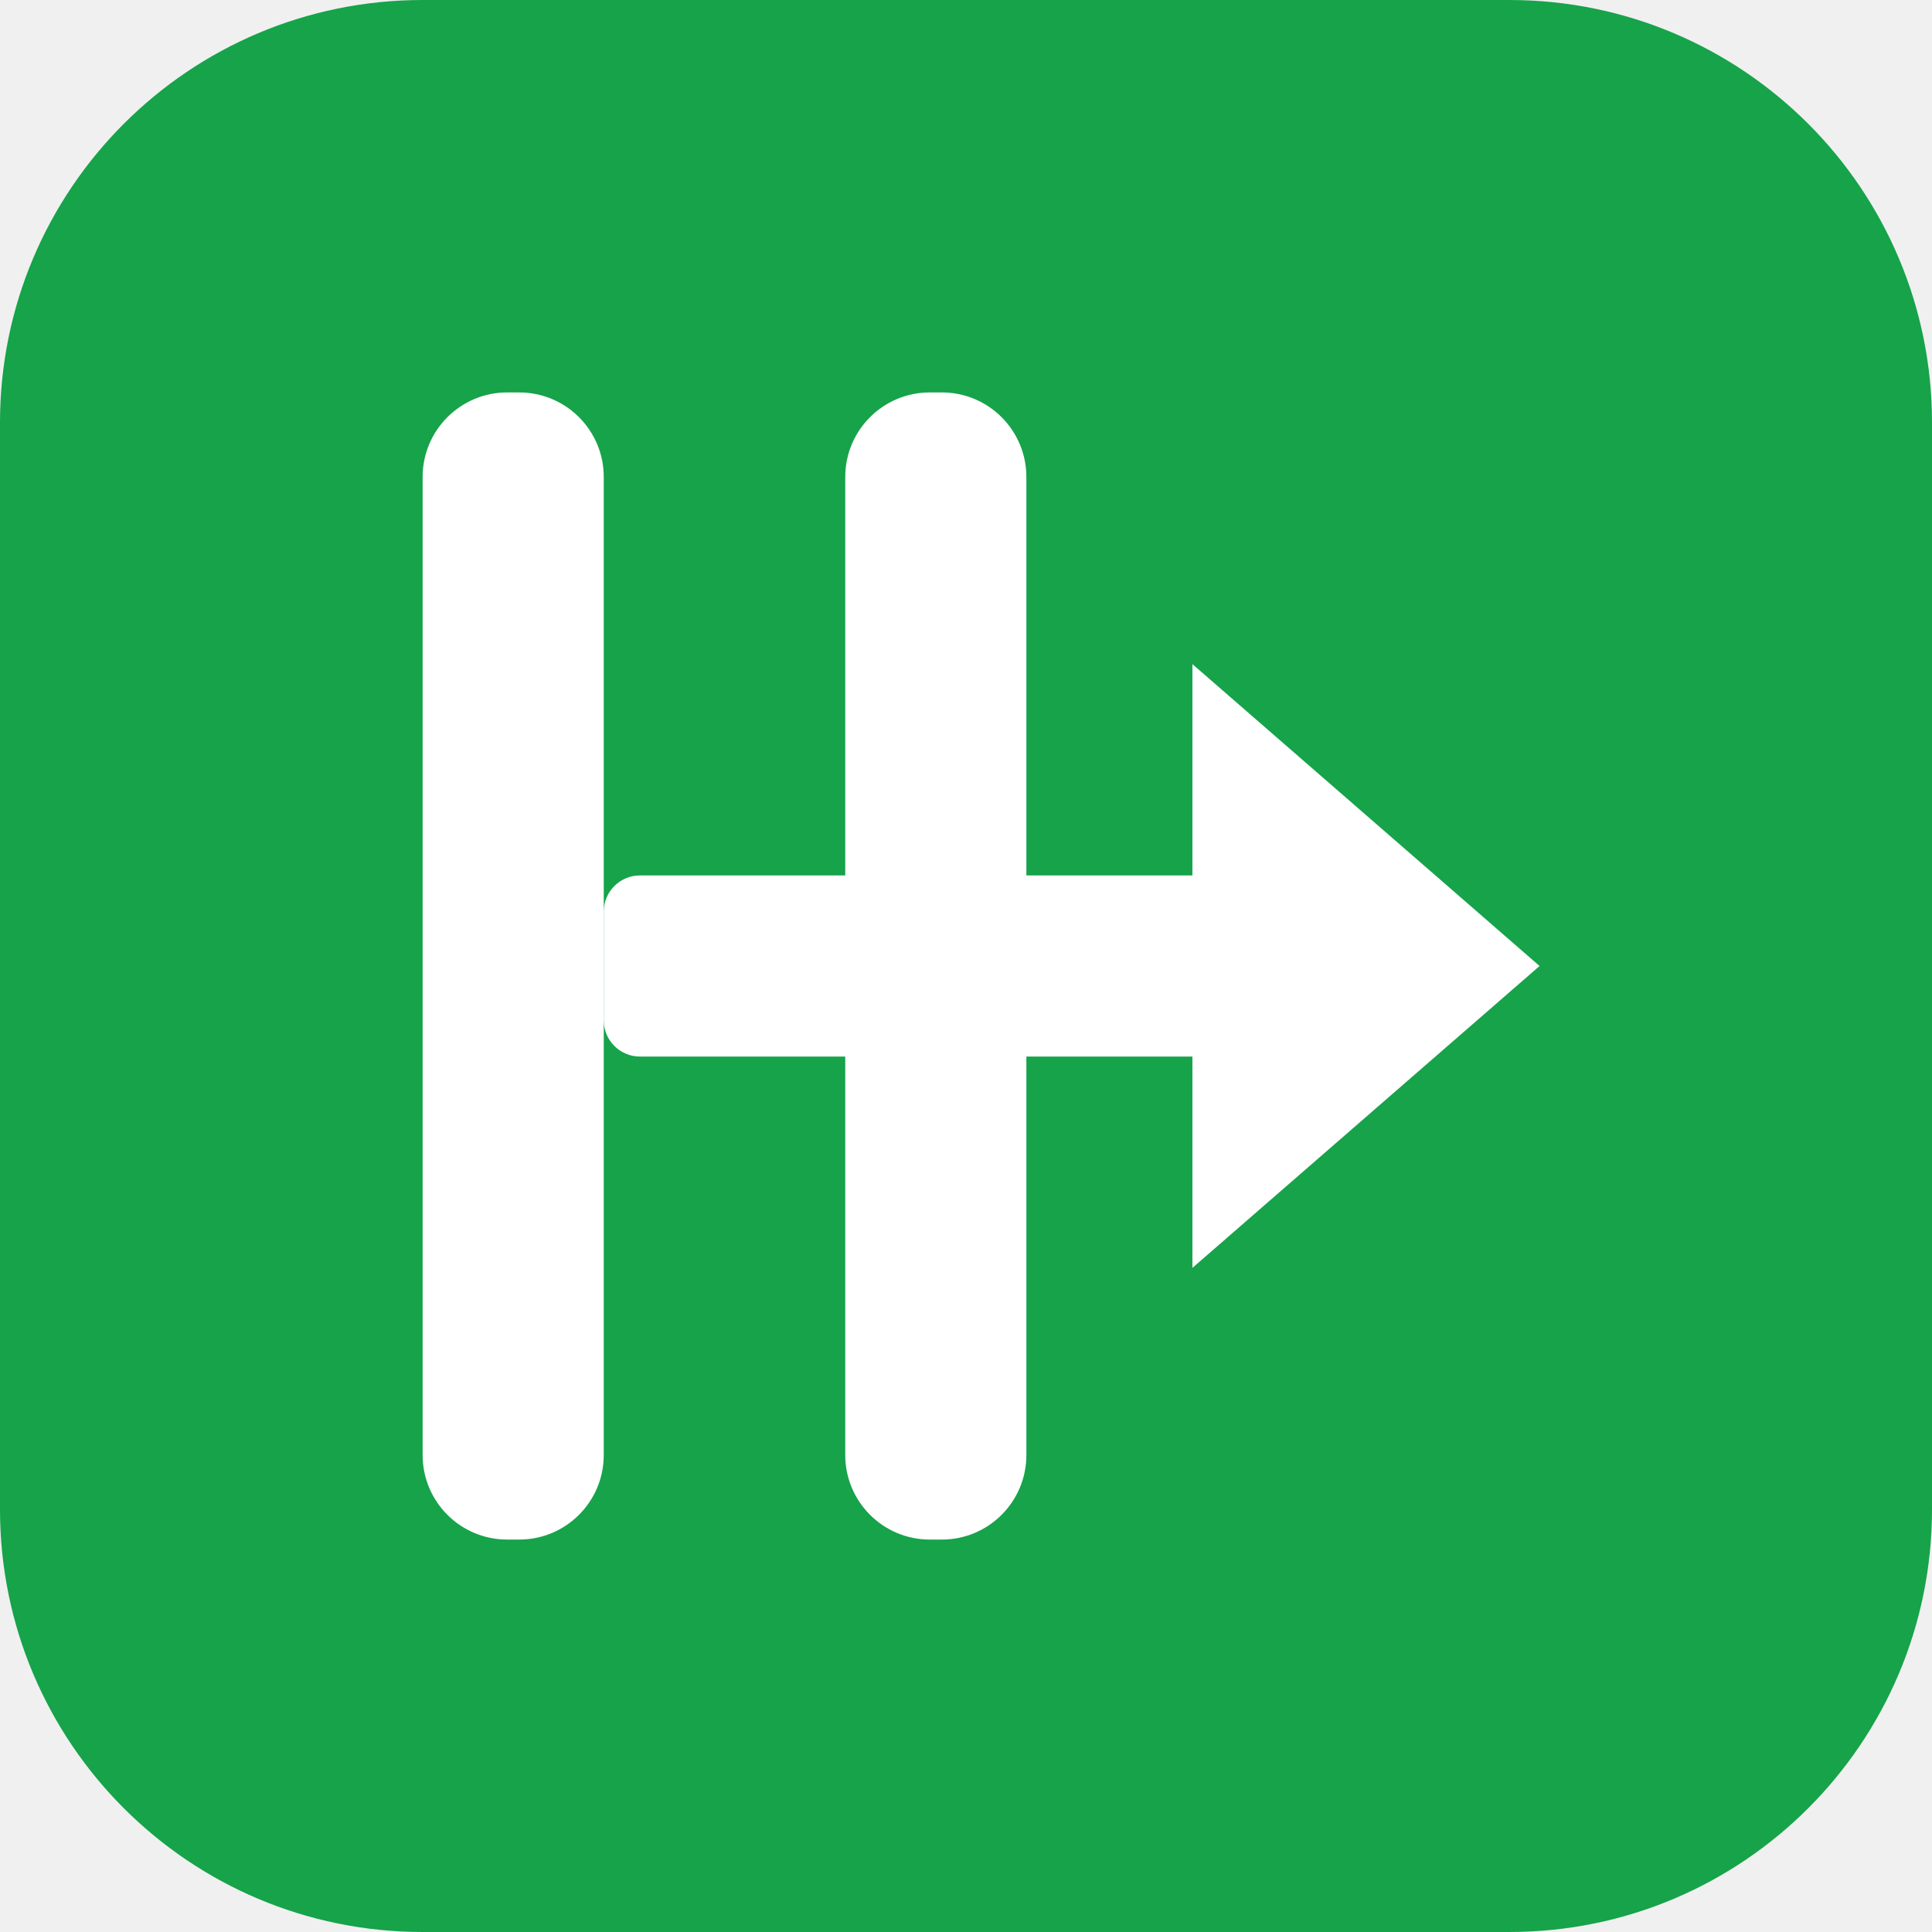
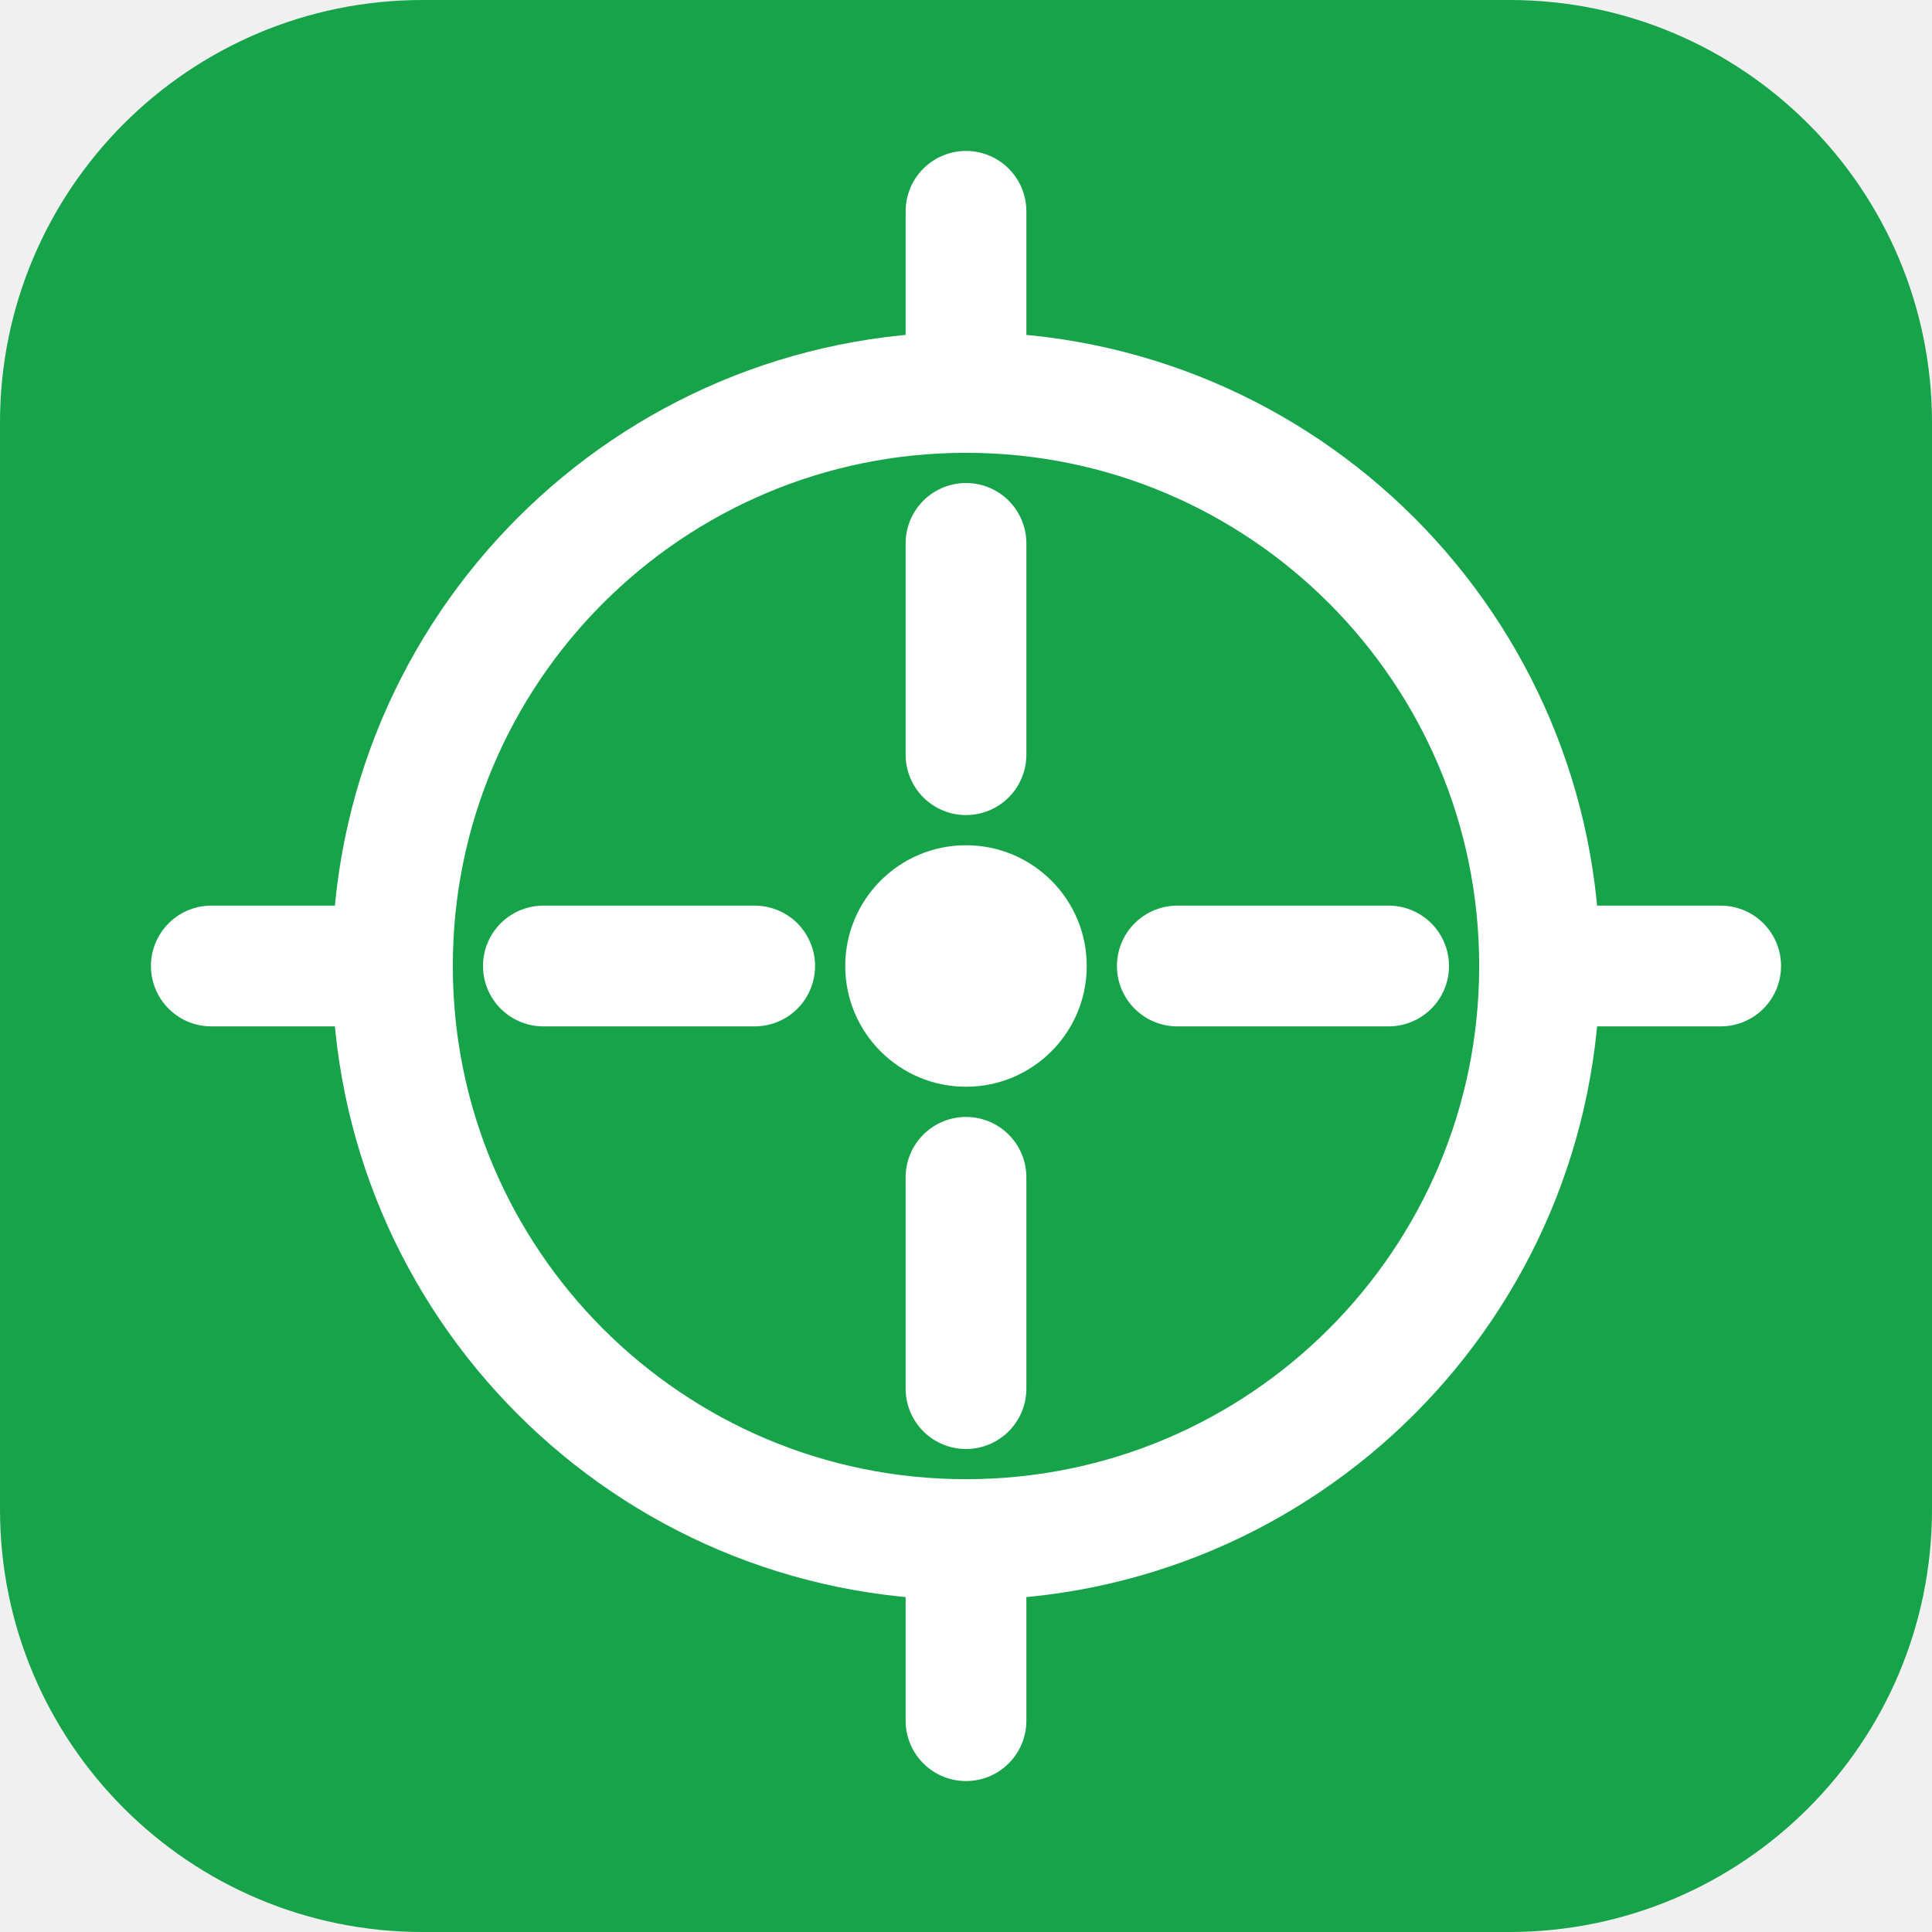
- <svg xmlns="http://www.w3.org/2000/svg" viewBox="0 0 32 32" role="img" aria-label="HuntFlow">
+ <svg xmlns="http://www.w3.org/2000/svg" width="32" height="32" viewBox="0 0 32 32">
  <rect width="32" height="32" rx="7" fill="#16a34a" />
-   <g fill="#ffffff">
-     <rect x="7" y="6.5" width="3" height="19" rx="1.4" />
-     <rect x="14" y="6.5" width="3" height="19" rx="1.4" />
-     <rect x="10" y="14.5" width="11" height="3" rx="0.6" />
-     <path d="M19.75 11 L25.5 16 L19.75 21 Z" />
+   <g fill="none" stroke="#ffffff" stroke-width="2" stroke-linecap="round">
+     <circle cx="16" cy="16" r="9.5" />
+     <line x1="16" y1="3.5" x2="16" y2="6" />
+     <line x1="16" y1="26" x2="16" y2="28.5" />
+     <line x1="3.5" y1="16" x2="6" y2="16" />
+     <line x1="26" y1="16" x2="28.5" y2="16" />
+     <line x1="16" y1="9" x2="16" y2="12.5" />
+     <line x1="16" y1="19.5" x2="16" y2="23" />
+     <line x1="9" y1="16" x2="12.5" y2="16" />
+     <line x1="19.5" y1="16" x2="23" y2="16" />
  </g>
+   <circle cx="16" cy="16" r="2" fill="#ffffff" />
</svg>
